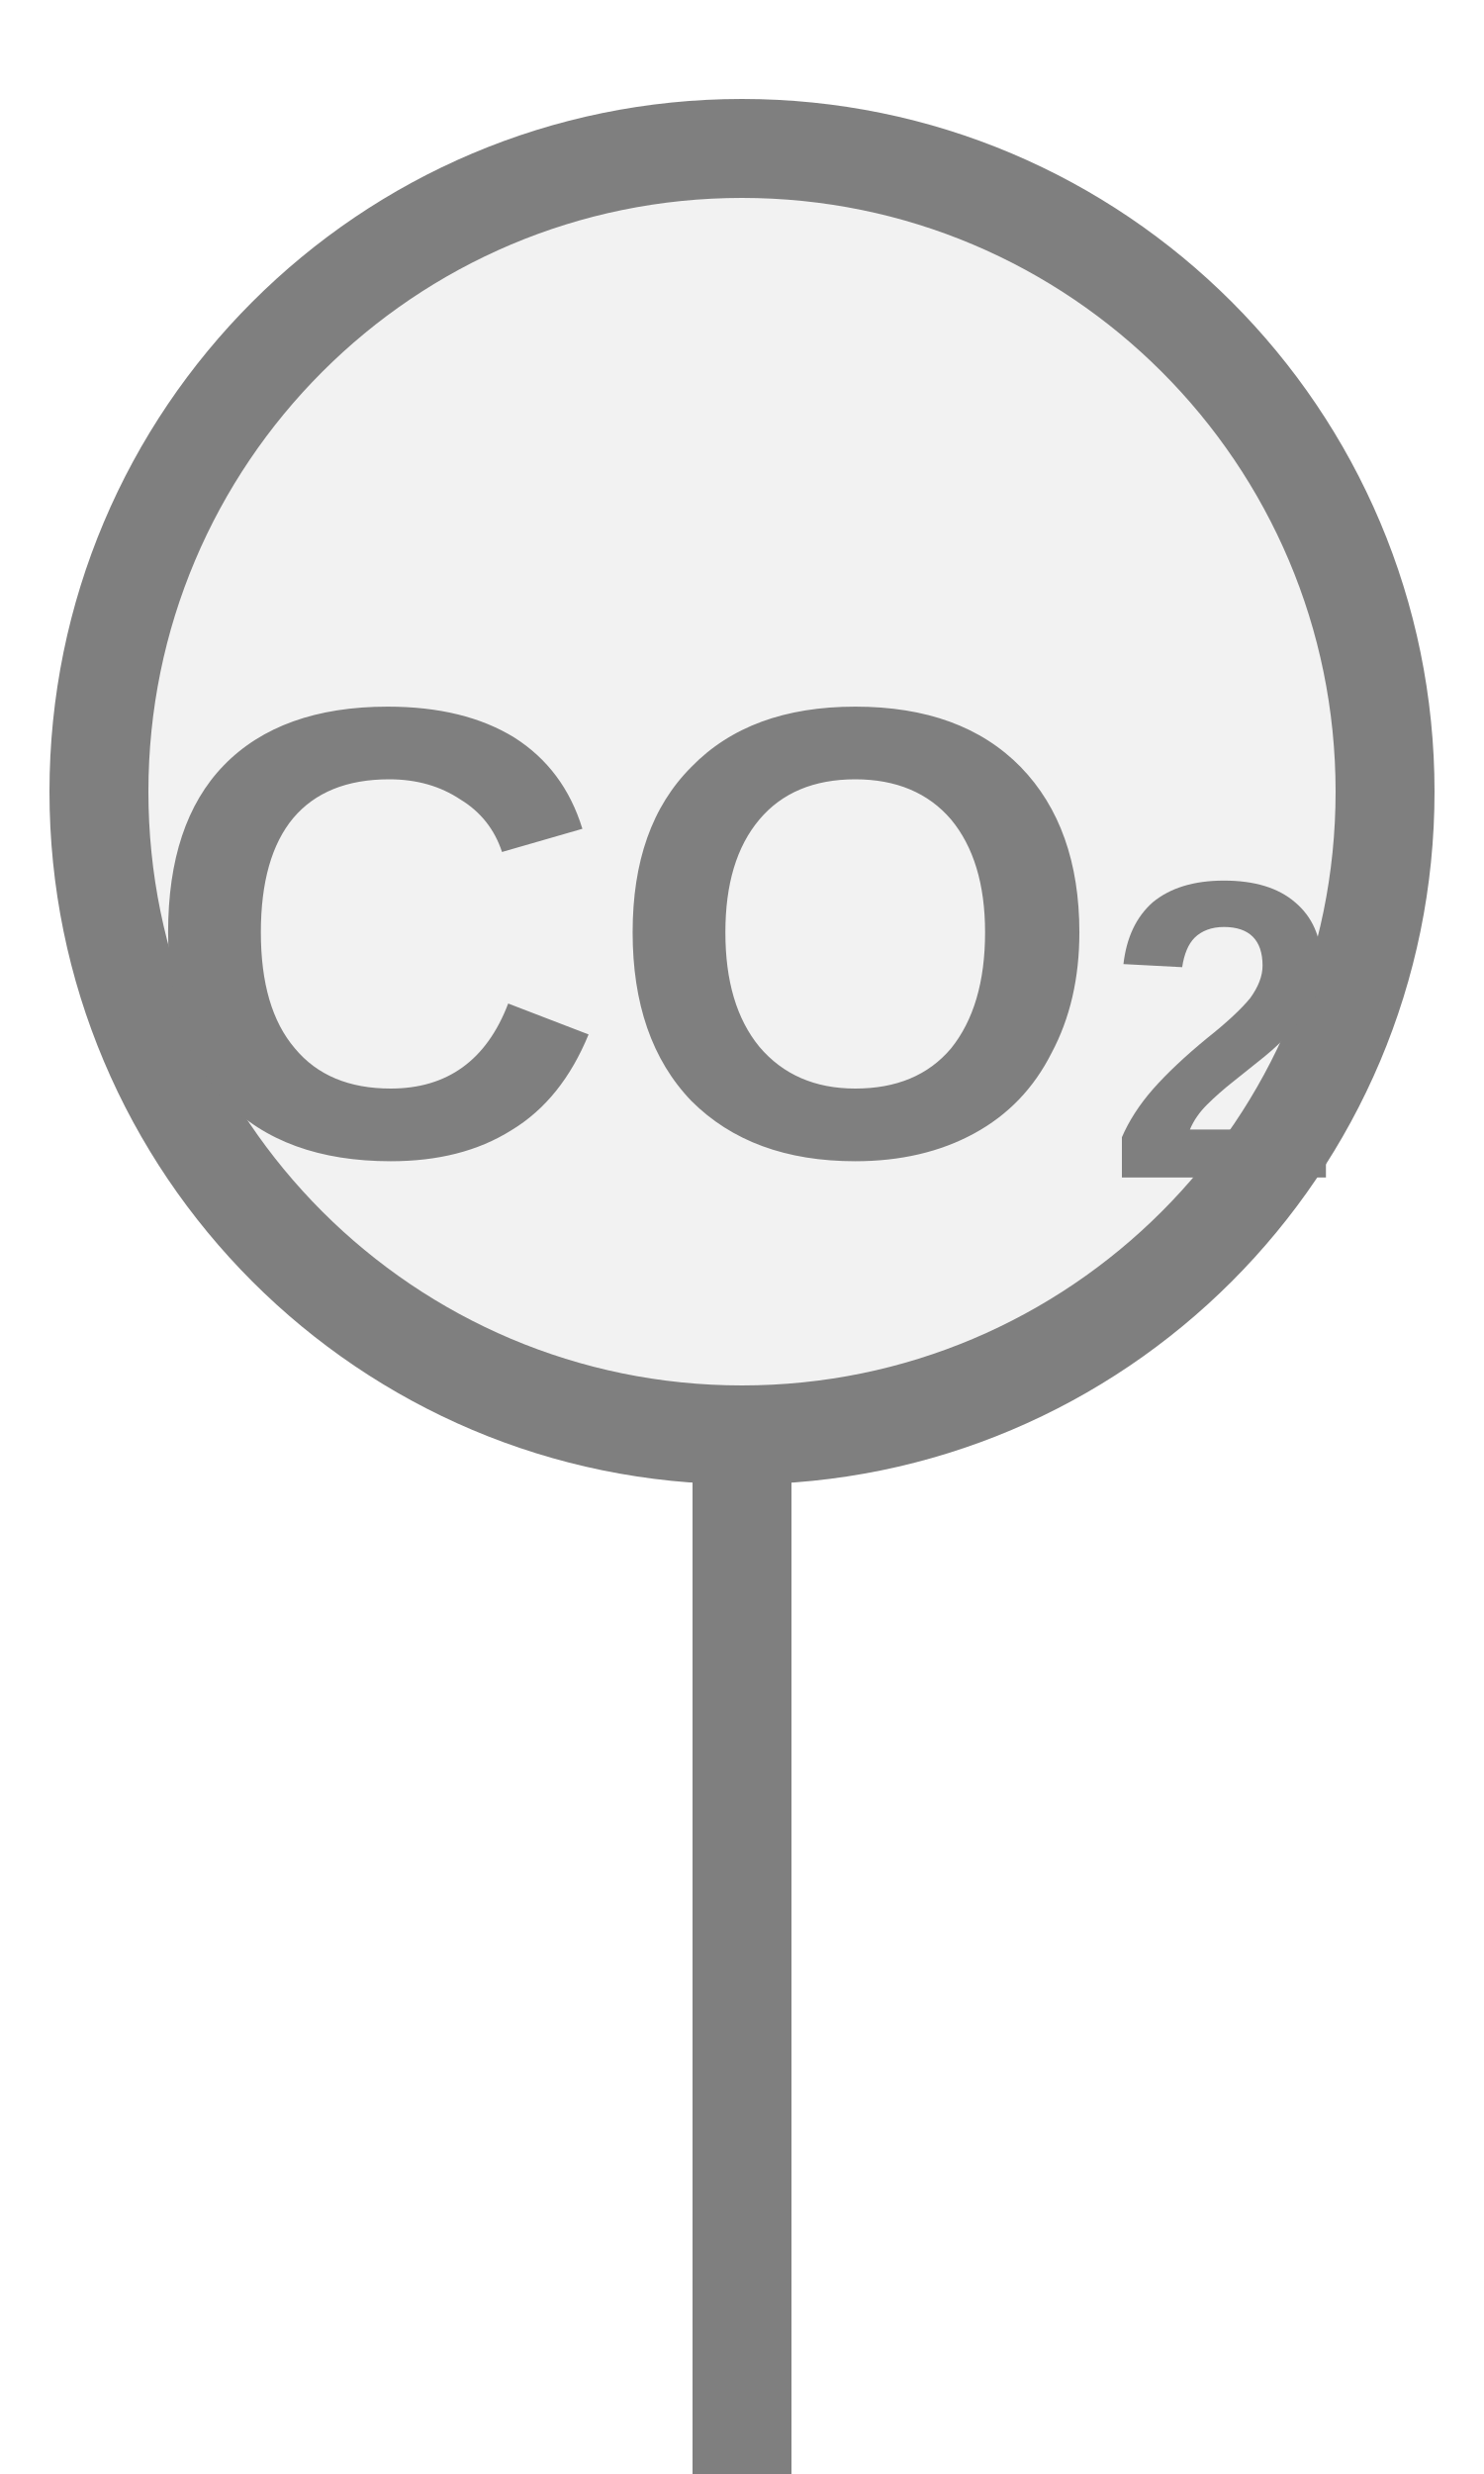
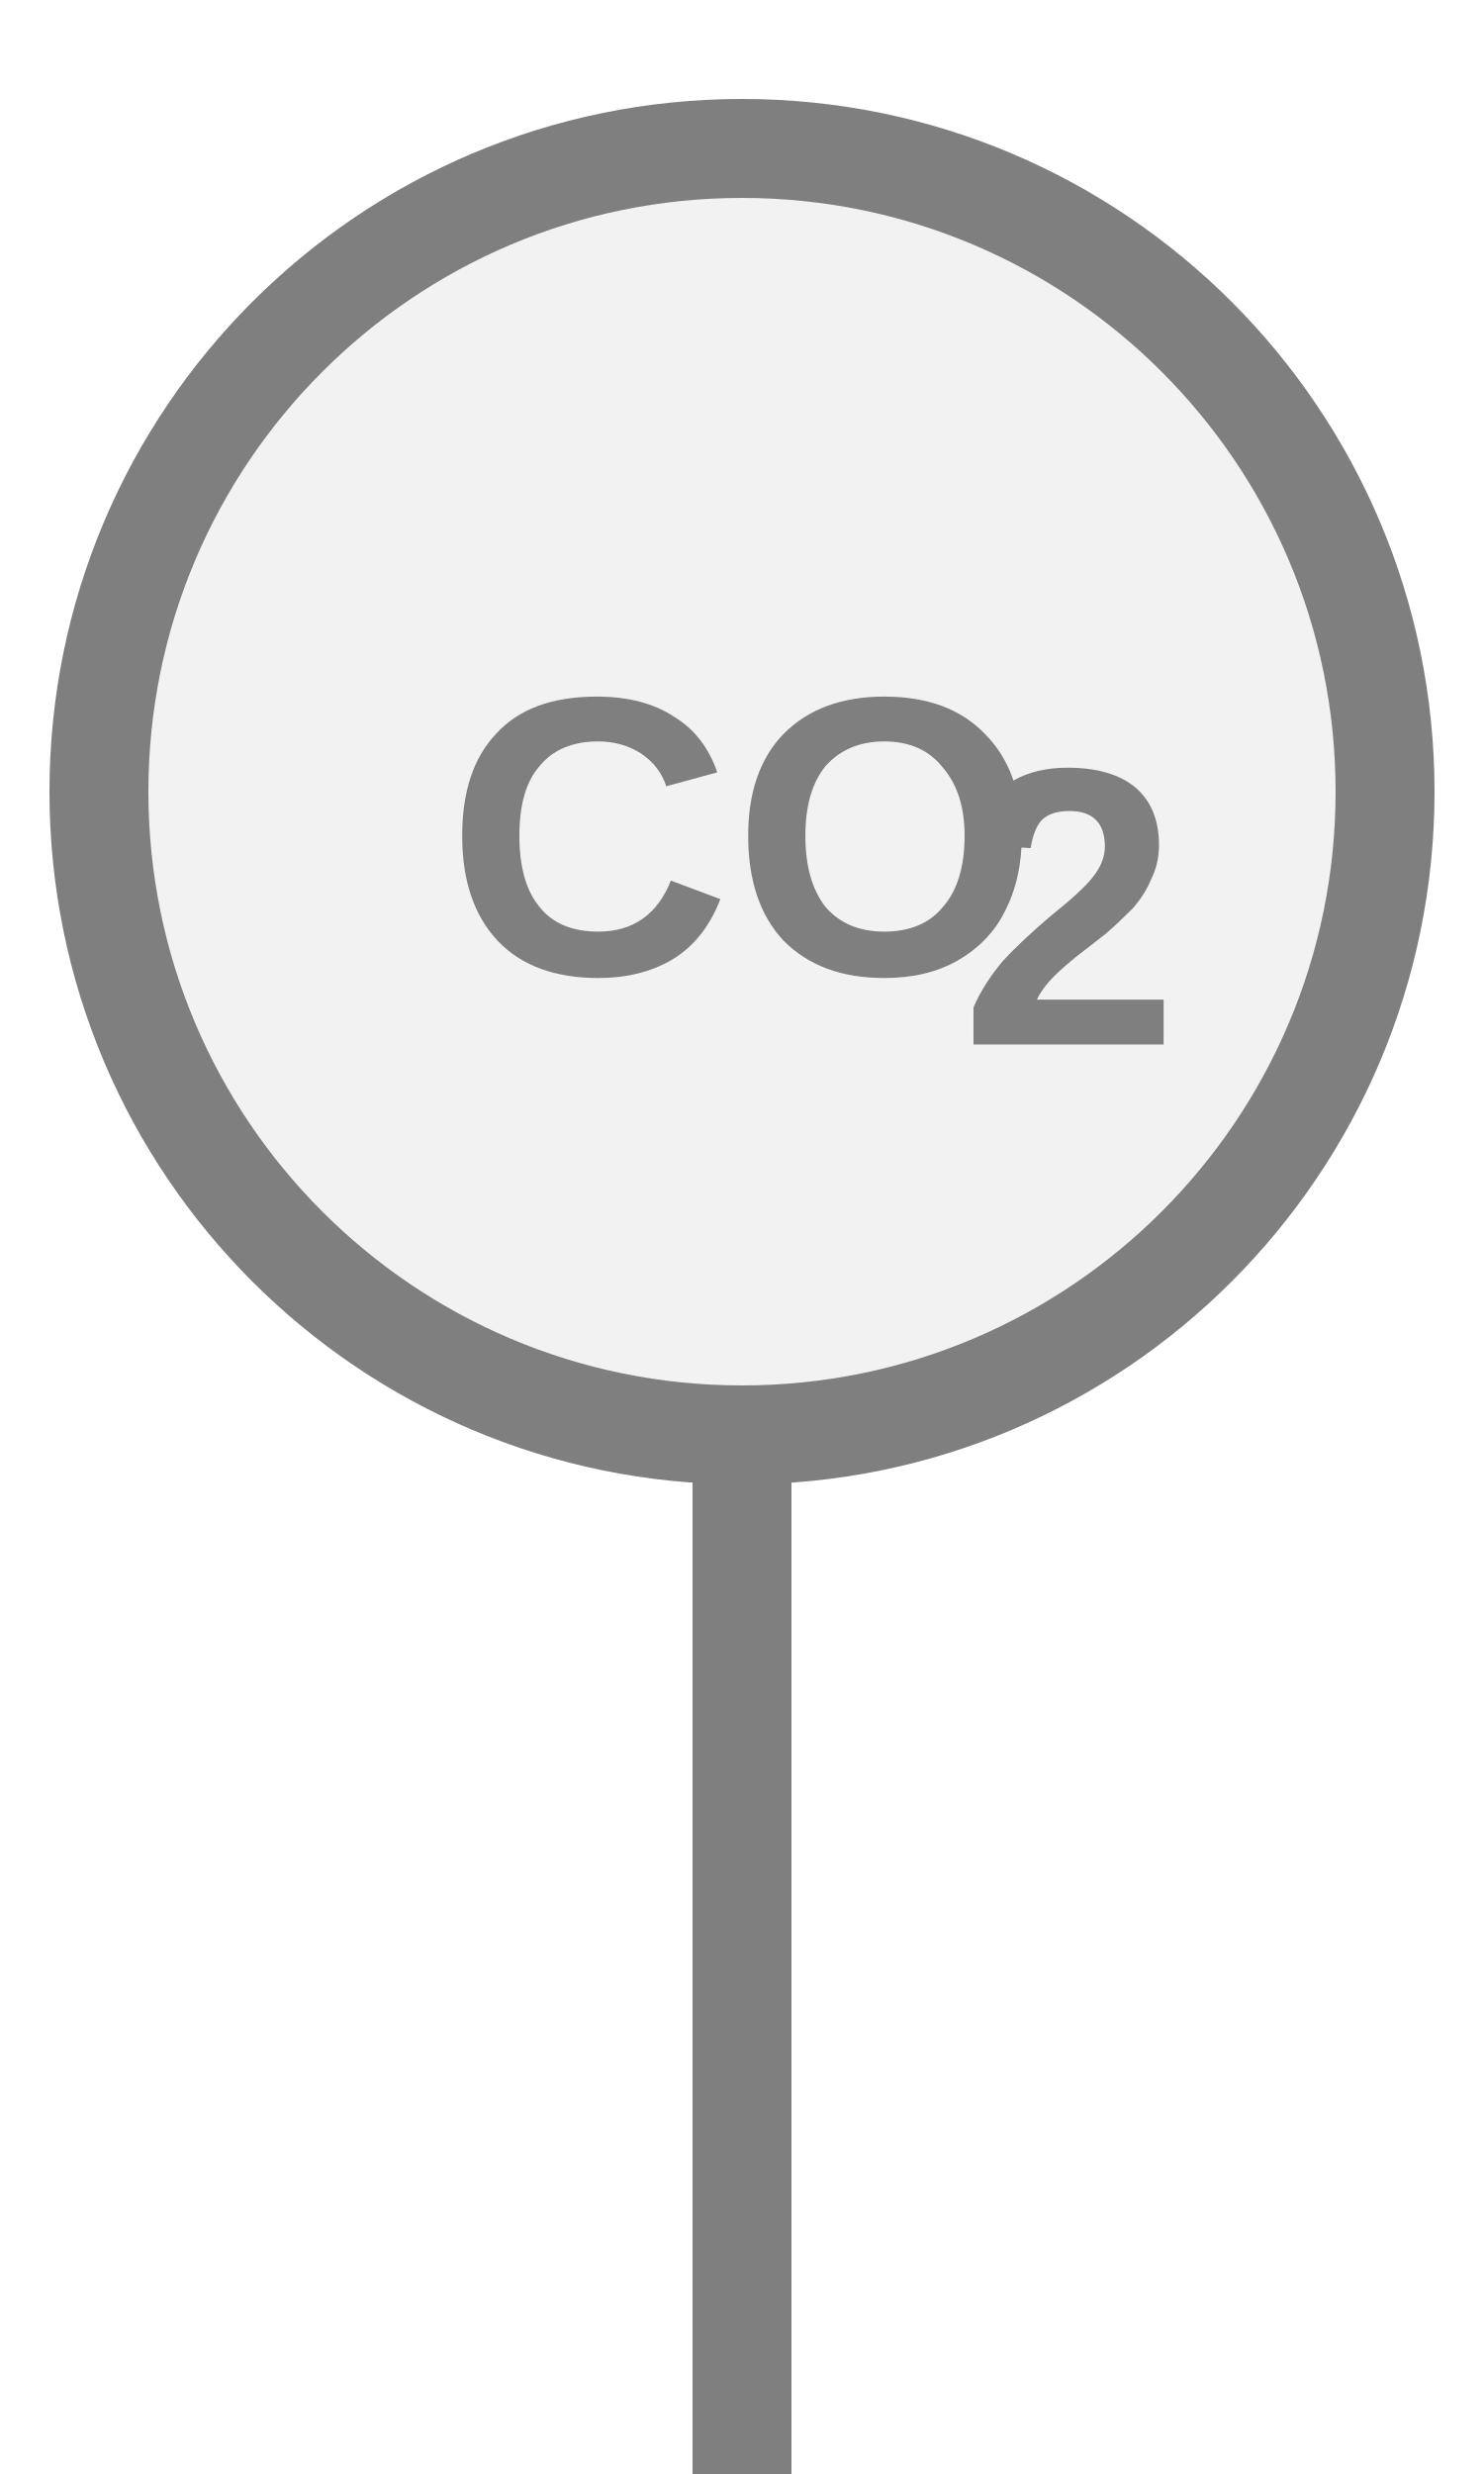
<svg xmlns="http://www.w3.org/2000/svg" width="15px" height="25px" viewBox="0 0 15 25">
  <rect x="7" y="14.5" width="1" height="11" fill="#7f7f7f" />
  <circle cx="7.5" cy="8" r="6.5" fill="#f2f2f2" stroke="#7f7f7f" stroke-width="1" />
-   <text x="7.5" y="9.825" fill="#7f7f7f" font-family="Arial, Helvetica, sans-serif" font-size="6.5" font-style="normal" font-weight="600" text-anchor="middle" dominant-baseline="middle">CO<tspan font-size="66.00%" baseline-shift="sub">2</tspan>
-   </text>
+   <text x="7.5" y="8.7" fill="#7f7f7f" font-family="Arial, Helvetica, sans-serif" font-size="4" font-style="normal" font-weight="600" text-anchor="middle" dominant-baseline="middle">CO</text>
+   <text x="9.7" y="9.42" fill="#7f7f7f" font-family="Arial, Helvetica, sans-serif" font-size="4" font-style="normal" font-weight="600" text-anchor="start" dominant-baseline="middle">2</text>
</svg>
